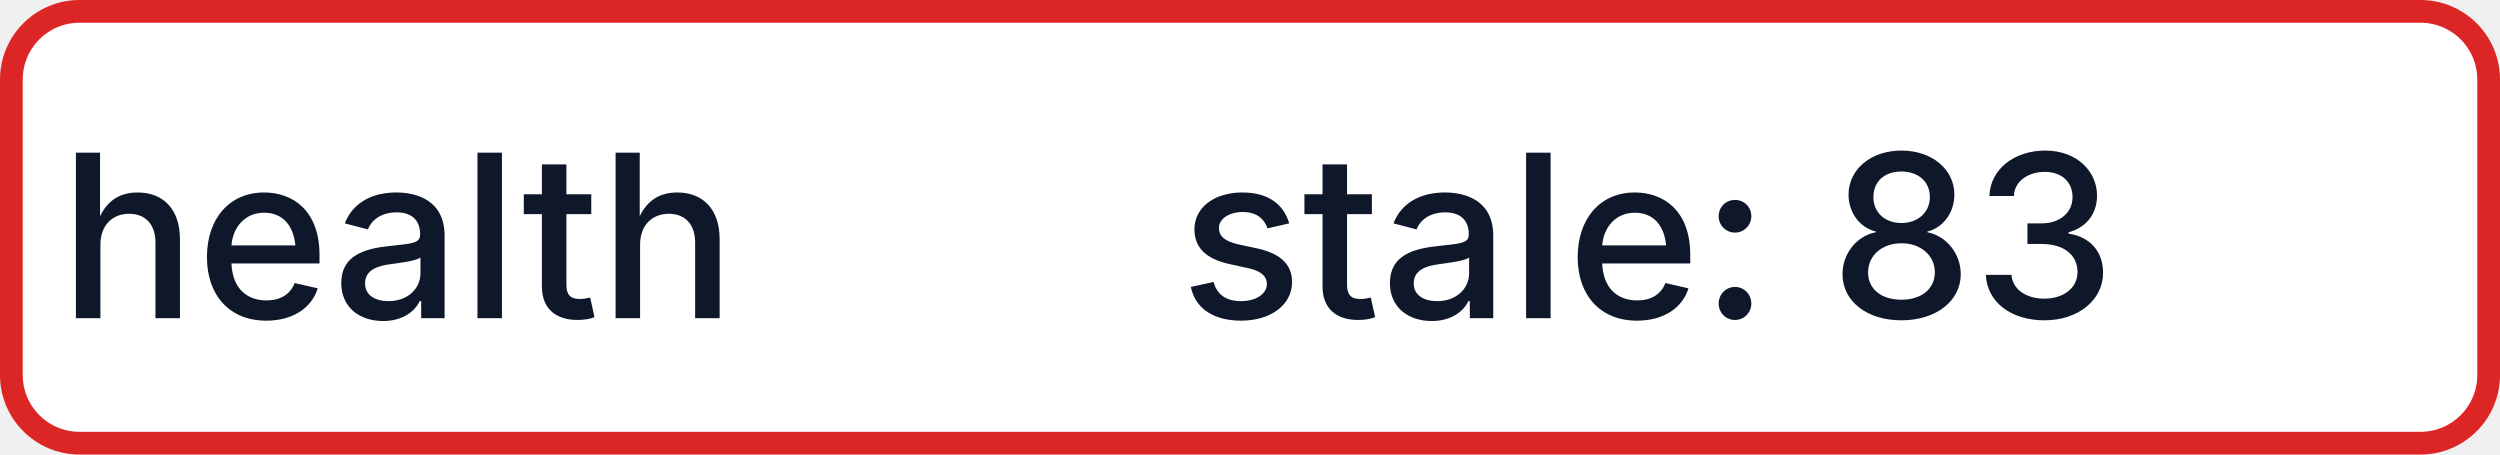
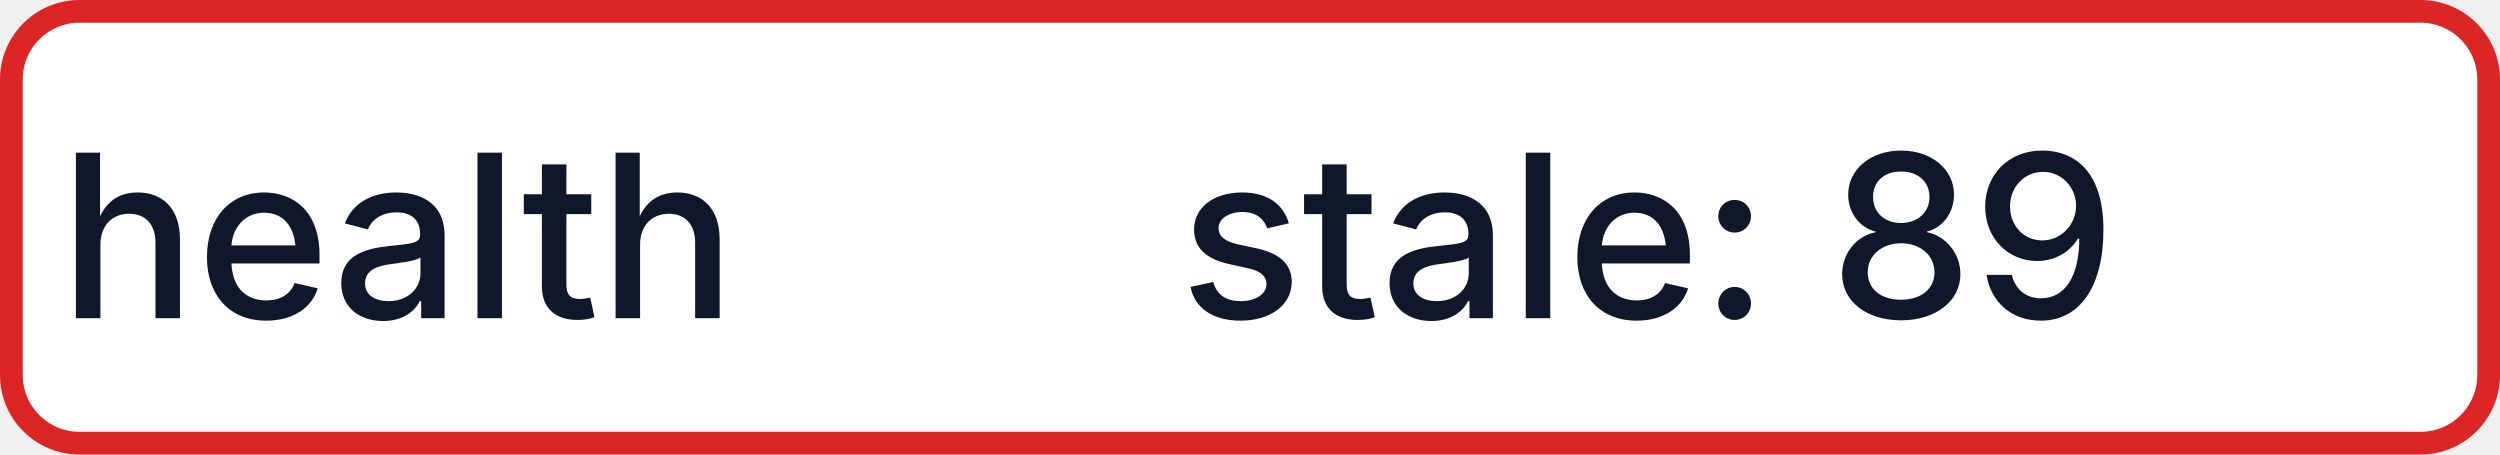
- <svg xmlns="http://www.w3.org/2000/svg" width="110" height="20" role="img" aria-label="health: stale: 83">
+ <svg xmlns="http://www.w3.org/2000/svg" width="110" height="20" role="img" aria-label="health: stale: 89">
  <rect x="0.5" y="0.5" width="109" height="19" rx="3" fill="#FFFFFF" stroke="#DC2626" stroke-width="1" />
  <g fill="#0F172A" text-anchor="middle" font-family="-apple-system,BlinkMacSystemFont,Segoe UI,sans-serif" font-size="10" font-weight="500">
    <text x="17.5" y="14">health</text>
-     <text x="72.5" y="14" textLength="68" lengthAdjust="spacingAndGlyphs">stale: 83</text>
+     <text x="72.5" y="14" textLength="68" lengthAdjust="spacingAndGlyphs">stale: 89</text>
  </g>
</svg>
